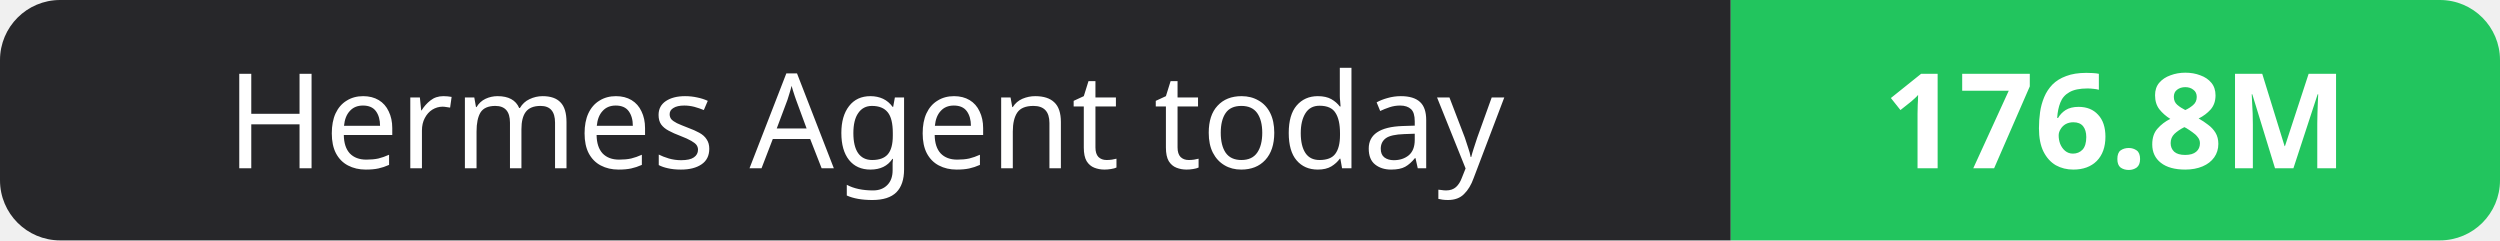
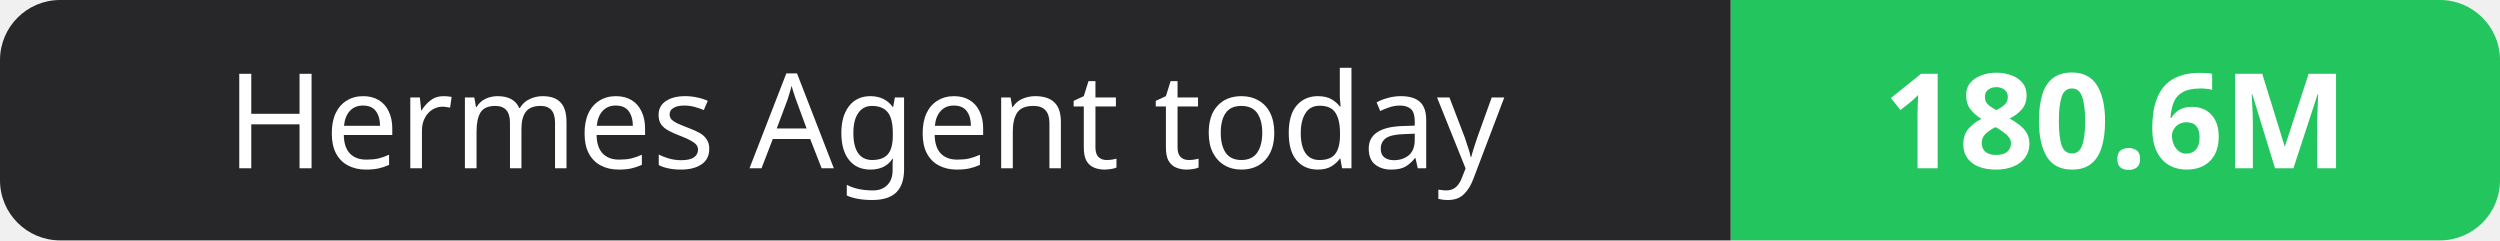
- <svg xmlns="http://www.w3.org/2000/svg" width="208" height="20" role="img" aria-label="Hermes Agent today: 176.8M">
+ <svg xmlns="http://www.w3.org/2000/svg" width="208" height="20" role="img" aria-label="Hermes Agent today: 180.6M">
  <clipPath id="r">
    <rect width="208" height="20" rx="5" fill="#fff" />
  </clipPath>
  <g clip-path="url(#r)">
    <rect width="144" height="20" fill="#27272a" />
    <rect x="144" width="64" height="20" fill="#22c55e" />
  </g>
  <g fill="#fff" text-anchor="middle" font-family="Verdana,Geneva,sans-serif" font-size="11">
    <text x="72.0" y="14">Hermes Agent today</text>
-     <text x="176.0" y="14" font-weight="700">176.8M</text>
+     <text x="176.0" y="14" font-weight="700">180.6M</text>
  </g>
</svg>
